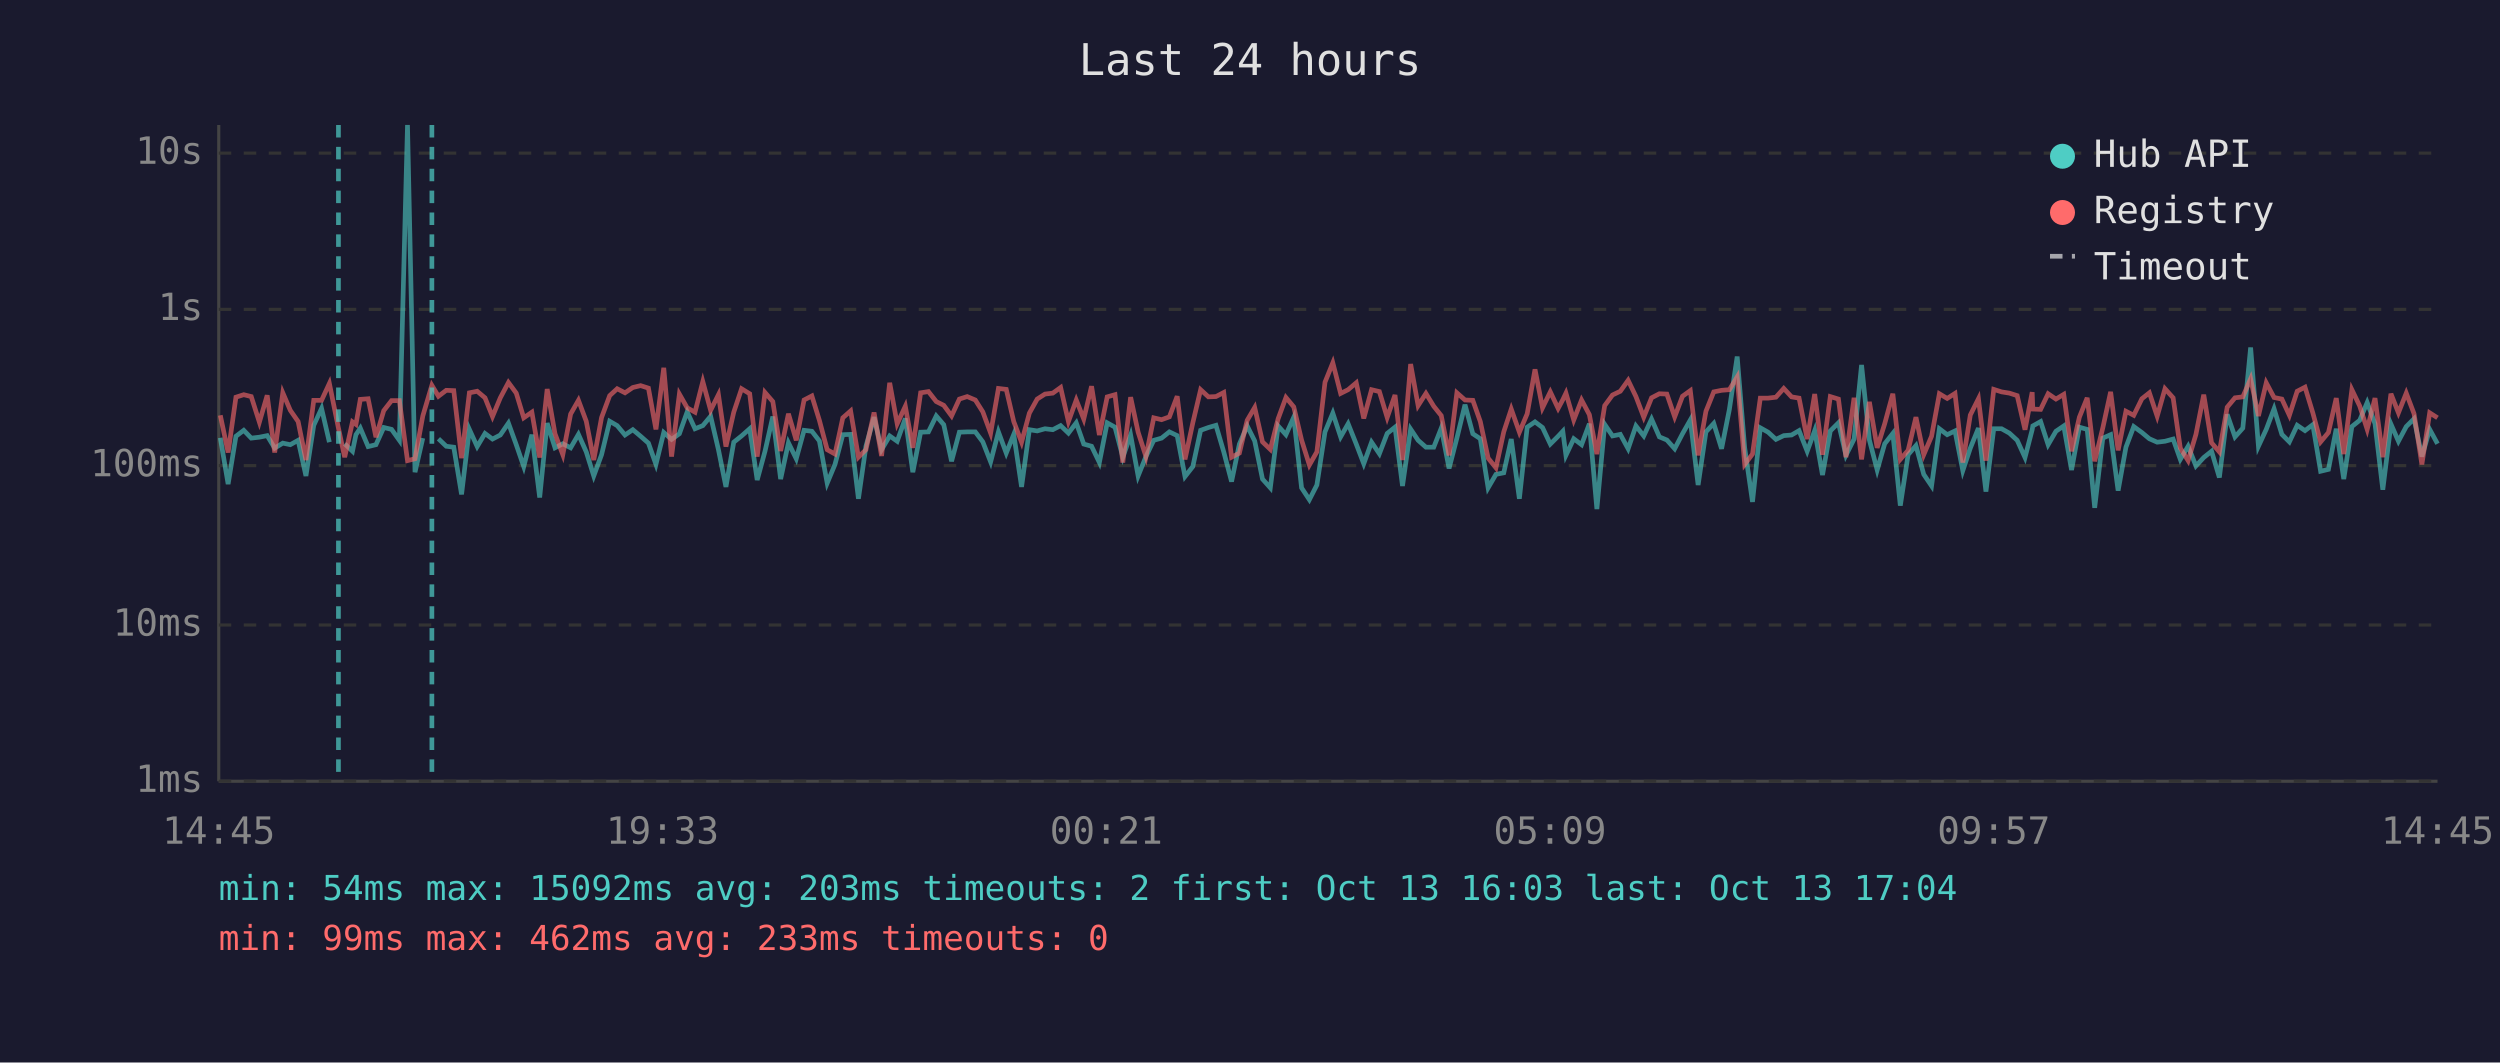
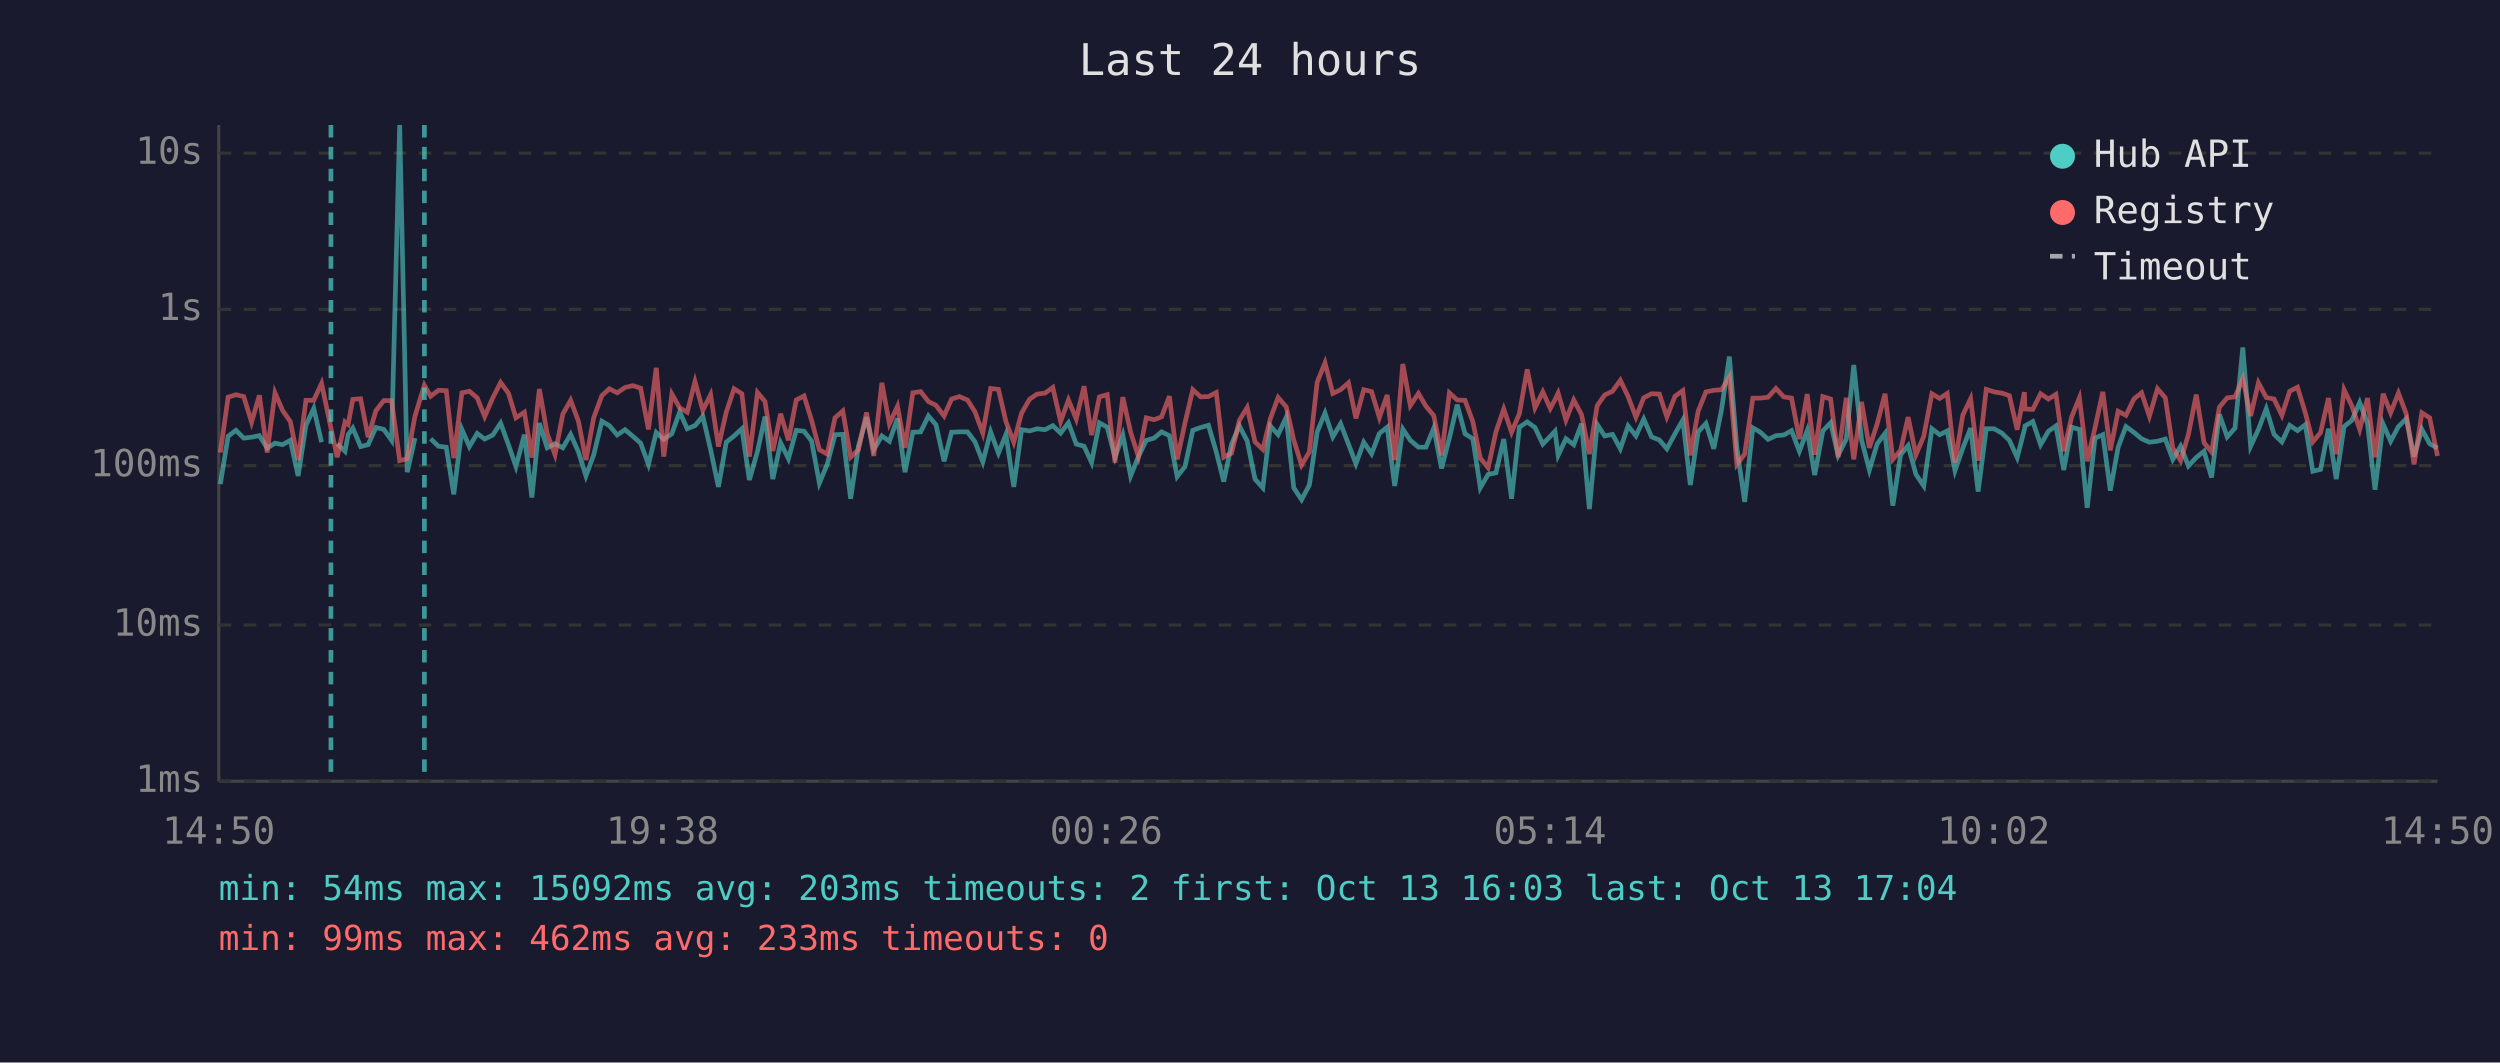
<svg xmlns="http://www.w3.org/2000/svg" viewBox="0 0 800 340" font-family="monospace" font-size="12">
  <rect width="800" height="340" fill="#1a1a2e" />
  <text x="400" y="24" fill="#e0e0e0" font-size="14" text-anchor="middle">Last 24 hours</text>
  <line x1="70" y1="40" x2="70" y2="250" stroke="#444" stroke-width="1" />
  <line x1="70" y1="250" x2="780" y2="250" stroke="#444" stroke-width="1" />
  <line x1="70" y1="250" x2="780" y2="250" stroke="#333" stroke-width="1" stroke-dasharray="4" />
  <text x="65" y="250" fill="#888" text-anchor="end" dominant-baseline="middle">1ms</text>
  <line x1="70" y1="200" x2="780" y2="200" stroke="#333" stroke-width="1" stroke-dasharray="4" />
  <text x="65" y="200" fill="#888" text-anchor="end" dominant-baseline="middle">10ms</text>
  <line x1="70" y1="149" x2="780" y2="149" stroke="#333" stroke-width="1" stroke-dasharray="4" />
  <text x="65" y="149" fill="#888" text-anchor="end" dominant-baseline="middle">100ms</text>
  <line x1="70" y1="99" x2="780" y2="99" stroke="#333" stroke-width="1" stroke-dasharray="4" />
  <text x="65" y="99" fill="#888" text-anchor="end" dominant-baseline="middle">1s</text>
  <line x1="70" y1="49" x2="780" y2="49" stroke="#333" stroke-width="1" stroke-dasharray="4" />
  <text x="65" y="49" fill="#888" text-anchor="end" dominant-baseline="middle">10s</text>
-   <text x="70" y="270" fill="#888" text-anchor="middle">14:45</text>
-   <text x="212" y="270" fill="#888" text-anchor="middle">19:33</text>
-   <text x="354" y="270" fill="#888" text-anchor="middle">00:21</text>
-   <text x="496" y="270" fill="#888" text-anchor="middle">05:09</text>
-   <text x="638" y="270" fill="#888" text-anchor="middle">09:57</text>
-   <text x="780" y="270" fill="#888" text-anchor="middle">14:45</text>
-   <polyline points="70.5,140.1 73.0,154.9 75.5,139.6 78.0,137.7 80.4,140.2 83.0,139.9 85.5,139.4 87.9,143.4 90.5,141.8 92.9,142.3 95.4,140.9 97.9,152.3 100.4,136.1 102.9,130.7 105.4,141.5" fill="none" stroke="#4ecdc4" stroke-width="1.5" opacity="0.6" />
-   <polyline points="110.3,142.0 112.8,144.4 113.9,139.1 115.3,137.0 117.8,142.9 120.3,142.3 122.8,136.8 125.3,137.4 127.8,140.9 130.4,40.0 132.8,151.1 135.3,140.2" fill="none" stroke="#4ecdc4" stroke-width="1.5" opacity="0.6" />
-   <polyline points="140.3,140.4 142.8,142.8 145.2,143.1 147.7,158.2 150.2,137.4 152.7,142.9 155.2,138.7 157.6,140.5 160.1,139.2 162.7,135.4 165.2,142.3 167.6,149.3 170.2,139.1 172.7,159.2 175.1,135.4 177.6,143.3 180.1,142.0 182.6,143.3 185.1,139.0 187.6,144.6 190.0,152.3 192.5,145.5 195.1,134.8 197.5,136.2 200.0,139.2 202.5,137.5 205.0,139.6 207.5,141.8 209.9,148.6 212.4,138.4 214.9,140.6 217.4,138.8 219.9,131.8 222.4,137.2 224.9,136.2 227.4,133.2 229.9,143.9 232.3,155.8 234.8,141.5 237.3,139.5 239.9,137.2 242.3,153.6 244.8,144.4 247.3,133.3 249.8,153.3 252.3,141.7 254.8,146.8 257.3,137.7 259.8,138.0 262.2,141.1 264.7,154.6 267.2,148.6 269.7,139.1 272.2,139.0 274.7,159.6 277.1,142.8 279.7,133.5 282.1,143.9 284.7,139.5 287.1,141.2 289.7,133.9 292.1,151.1 294.6,138.3 297.1,138.2 299.6,133.1 302.0,135.9 304.5,147.6 307.0,138.3 309.5,138.2 312.1,138.2 314.5,141.4 317.0,147.8 319.5,138.2 322.0,145.0 324.4,139.0 326.9,155.8 329.4,137.5 331.9,137.9 334.4,137.2 336.9,137.5 339.4,136.2 341.9,138.6 344.4,135.3 346.8,142.1 349.3,142.8 351.8,148.0 354.3,135.3 356.8,136.7 359.3,146.3 361.8,139.2 364.2,152.3 366.7,146.1 369.2,140.9 371.7,140.2 374.2,138.2 376.7,139.4 379.2,152.5 381.7,149.3 384.2,137.7 386.7,136.8 389.1,136.1 391.6,144.6 394.1,154.1 396.6,142.1 399.1,136.3 401.5,141.1 404.0,153.3 406.5,156.1 409.0,136.3 411.5,139.1 414.0,133.5 416.5,156.1 419.0,159.9 421.4,155.2 424.0,138.2 426.5,132.2 429.0,139.8 431.4,135.6 434.0,142.1 436.4,148.4 438.9,141.5 441.4,145.2 443.9,138.7 446.4,136.7 448.8,155.5 451.4,137.3 453.8,140.9 456.3,143.1 458.8,143.1 461.2,137.0 463.7,149.9 466.2,140.2 468.8,129.5 471.3,138.8 473.7,140.4 476.2,156.1 478.7,151.8 481.2,151.3 483.6,140.5 486.2,159.6 488.7,136.7 491.2,135.0 493.6,136.8 496.1,142.1 498.6,139.6 500.1,138.0 501.1,145.7 503.6,140.4 506.1,142.3 508.6,135.6 511.0,162.9 513.5,135.8 516.0,139.5 518.5,139.0 521.0,143.6 523.5,136.3 526.0,139.5 528.5,134.1 531.0,139.8 533.4,140.8 535.9,143.6 538.4,138.8 540.9,134.4 543.4,155.2 545.9,138.2 548.4,135.5 550.9,143.6 553.4,131.0 555.9,114.1 558.3,143.3 560.8,160.6 563.3,136.9 565.8,138.3 568.3,140.6 570.8,139.4 573.3,139.2 575.7,137.8 578.3,144.4 580.7,137.8 583.2,152.0 585.7,137.9 588.3,135.3 590.7,145.7 593.3,140.5 595.7,116.8 598.2,140.8 600.7,150.4 603.1,142.0 605.7,138.7 608.1,161.8 610.6,145.5 613.1,142.6 615.6,151.8 618.1,155.5 620.6,137.2 623.1,139.1 625.6,137.9 628.1,150.6 630.5,143.4 633.1,137.0 635.5,157.3 638.0,137.2 640.5,137.2 643.0,138.6 645.5,140.9 648.0,146.4 650.3,137.5 650.5,136.3 653.0,134.9 655.4,142.3 657.9,138.0 660.4,136.3 662.9,150.4 665.4,136.7 667.9,137.4 670.3,162.5 672.9,140.2 675.4,139.1 677.8,157.0 680.3,143.1 682.8,136.5 685.4,138.4 687.8,140.4 690.3,141.5 692.8,141.2 695.4,140.5 697.7,147.0 700.2,142.8 702.7,149.1 705.2,146.4 707.7,144.4 710.2,152.8 712.7,132.6 715.2,139.8 717.7,137.0 720.2,111.2 722.7,142.8 725.2,137.4 727.7,130.8 730.2,139.0 732.6,141.4 735.1,136.1 737.6,137.8 740.1,135.9 742.6,150.8 745.1,150.2 747.6,137.2 750.0,153.3 752.6,136.5 755.1,134.5 757.5,128.8 760.0,135.6 762.5,156.7 765.1,135.7 767.5,141.2 770.0,136.5 772.5,134.0 775.0,146.1 777.5,137.4 780.0,142.0" fill="none" stroke="#4ecdc4" stroke-width="1.5" opacity="0.6" />
-   <polyline points="70.5,132.9 73.0,144.8 75.5,127.1 78.0,126.3 80.4,126.9 83.0,135.1 85.5,126.5 87.9,144.8 90.5,125.7 92.9,131.3 95.4,134.9 97.9,147.2 100.4,128.1 102.9,128.1 105.4,122.7 108.3,137.0 110.3,146.3 112.8,135.0 113.9,135.8 115.3,127.8 117.8,127.6 120.3,139.9 122.8,131.4 125.3,128.2 127.8,128.2 130.4,147.4 132.8,146.8 135.3,133.1 138.2,123.3 140.3,126.8 142.8,124.9 145.2,125.0 147.7,146.6 150.2,125.7 152.7,125.2 155.2,127.3 157.6,133.3 160.1,127.3 162.7,122.4 165.2,125.8 167.6,133.7 170.2,131.9 172.7,146.4 175.1,124.5 177.6,138.8 180.1,145.5 182.6,132.5 185.1,128.1 187.6,134.8 190.0,147.2 192.5,133.6 195.1,126.6 197.5,124.4 200.0,125.7 202.5,124.0 205.0,123.4 207.5,124.2 209.9,137.4 212.4,117.7 214.9,146.1 217.4,126.1 219.9,130.5 222.4,131.9 224.9,122.1 227.4,131.3 229.9,126.3 232.3,142.9 234.8,131.9 237.3,124.4 239.9,126.0 242.3,146.1 244.8,125.6 247.3,128.5 249.8,144.3 252.3,132.4 254.8,140.9 257.3,128.0 259.8,126.7 262.2,134.5 264.7,143.9 267.2,145.3 269.7,133.7 272.2,131.5 274.7,146.3 277.1,143.9 279.7,132.0 282.1,145.9 284.7,122.5 287.1,135.6 289.7,130.0 292.1,143.3 294.6,125.7 297.1,125.3 299.6,128.5 302.0,129.7 304.5,133.1 307.0,127.7 309.5,126.9 312.1,128.0 314.5,131.8 317.0,138.6 319.5,124.3 322.0,124.6 324.4,134.9 326.9,141.5 329.4,132.2 331.9,127.7 334.4,126.1 336.9,125.8 339.4,124.0 341.9,134.9 344.4,128.0 346.8,134.1 349.3,123.6 351.8,139.2 354.3,127.0 356.8,126.3 359.3,148.0 361.8,127.1 364.2,138.3 366.7,146.1 369.2,133.7 371.7,134.3 374.2,133.4 376.7,126.8 379.2,147.0 381.7,135.3 384.2,124.7 386.7,127.0 389.1,126.9 391.6,125.6 394.1,146.3 396.6,145.0 399.1,134.5 401.5,130.4 404.0,141.4 406.5,143.8 409.0,134.0 411.5,127.2 414.0,130.2 416.5,140.8 419.0,148.8 421.4,144.6 424.0,122.3 426.5,116.1 429.0,125.9 431.4,124.7 434.0,122.5 436.4,133.9 438.9,124.7 441.4,125.3 443.9,133.6 446.4,126.4 448.8,147.2 451.4,116.5 453.8,129.8 456.3,125.9 458.8,130.0 461.2,133.0 463.7,145.7 466.2,125.7 468.8,128.0 471.3,128.1 473.7,134.9 476.2,146.6 478.7,149.7 481.2,138.2 483.6,130.9 486.2,138.3 488.7,132.4 491.2,118.2 493.6,130.5 496.1,125.4 498.6,130.7 500.1,127.9 501.1,125.8 503.6,134.4 506.1,128.0 508.6,132.7 511.0,145.3 513.5,129.8 516.0,126.4 518.5,125.2 521.0,121.7 523.5,126.9 526.0,133.5 528.5,127.3 531.0,126.0 533.4,126.1 535.9,133.4 538.4,126.8 540.9,125.0 543.4,145.7 545.9,131.6 548.4,125.4 550.9,124.9 553.4,124.7 555.9,120.6 558.3,148.6 560.8,145.3 563.3,127.4 565.8,127.4 568.3,127.1 570.8,124.3 573.3,127.0 575.7,127.4 578.3,140.5 580.7,126.1 583.2,145.5 585.7,126.9 588.3,127.7 590.7,146.3 593.3,127.3 595.7,147.0 598.2,128.6 600.7,143.3 603.1,135.6 605.7,126.0 608.1,147.0 610.6,144.1 613.1,133.5 615.6,145.5 618.1,139.6 620.6,126.0 623.1,127.5 625.6,125.9 628.1,148.0 630.5,132.8 633.1,127.6 635.5,147.4 638.0,124.6 640.5,125.4 643.0,125.8 645.5,126.6 648.0,137.5 650.3,125.5 650.5,130.9 653.0,131.0 655.4,126.0 657.9,127.7 660.4,126.2 662.9,144.4 665.4,133.5 667.9,127.3 670.3,147.6 672.9,136.9 675.4,125.4 677.8,144.1 680.3,131.6 682.8,132.9 685.4,127.6 687.8,125.7 690.3,133.2 692.8,124.4 695.4,127.3 697.7,143.4 700.2,147.4 702.7,139.0 705.2,126.3 707.7,141.7 710.2,144.6 712.7,130.3 715.2,127.3 717.7,127.0 720.2,121.2 722.7,133.1 725.2,122.5 727.7,127.2 730.2,127.7 732.6,132.9 735.1,125.2 737.6,123.9 740.1,132.1 742.6,141.4 745.1,138.4 747.6,127.4 750.0,145.3 752.6,124.7 755.1,129.9 757.5,137.4 760.0,127.4 762.5,146.3 765.1,126.0 767.5,132.1 770.0,125.8 772.5,132.4 775.0,148.6 777.5,132.1 780.0,133.7" fill="none" stroke="#ff6b6b" stroke-width="1.5" opacity="0.6" />
-   <line x1="108.3" y1="40" x2="108.3" y2="250" stroke="#4ecdc4" stroke-width="1.5" stroke-dasharray="4,3" opacity="0.7" />
-   <line x1="138.2" y1="40" x2="138.2" y2="250" stroke="#4ecdc4" stroke-width="1.5" stroke-dasharray="4,3" opacity="0.7" />
+   <text x="70" y="270" fill="#888" text-anchor="middle">14:50</text>
+   <text x="212" y="270" fill="#888" text-anchor="middle">19:38</text>
+   <text x="354" y="270" fill="#888" text-anchor="middle">00:26</text>
+   <text x="496" y="270" fill="#888" text-anchor="middle">05:14</text>
+   <text x="638" y="270" fill="#888" text-anchor="middle">10:02</text>
+   <text x="780" y="270" fill="#888" text-anchor="middle">14:50</text>
+   <polyline points="70.5,154.9 73.0,139.6 75.5,137.7 78.0,140.2 80.5,139.9 83.0,139.4 85.5,143.4 88.0,141.8 90.4,142.3 92.9,140.9 95.4,152.3 97.9,136.1 100.4,130.7 102.9,141.5" fill="none" stroke="#4ecdc4" stroke-width="1.5" opacity="0.6" />
+   <polyline points="107.9,142.0 110.4,144.4 111.4,139.1 112.9,137.0 115.4,142.9 117.8,142.3 120.3,136.8 122.8,137.4 125.3,140.9 127.9,40.0 130.3,151.1 132.8,140.2" fill="none" stroke="#4ecdc4" stroke-width="1.5" opacity="0.6" />
+   <polyline points="137.8,140.4 140.3,142.8 142.8,143.1 145.2,158.2 147.8,137.4 150.2,142.9 152.7,138.7 155.1,140.5 157.7,139.2 160.2,135.4 162.7,142.3 165.1,149.3 167.8,139.1 170.2,159.2 172.6,135.4 175.1,143.3 177.6,142.0 180.1,143.3 182.6,139.0 185.1,144.6 187.5,152.3 190.0,145.5 192.6,134.8 195.0,136.2 197.5,139.2 200.0,137.5 202.5,139.6 205.0,141.8 207.5,148.6 210.0,138.4 212.4,140.6 215.0,138.8 217.5,131.8 219.9,137.2 222.4,136.2 224.9,133.2 227.4,143.9 229.9,155.8 232.4,141.5 234.9,139.5 237.4,137.2 239.8,153.6 242.4,144.4 244.8,133.3 247.3,153.3 249.8,141.7 252.3,146.8 254.8,137.7 257.3,138.0 259.7,141.1 262.2,154.6 264.7,148.6 267.2,139.1 269.7,139.0 272.2,159.6 274.7,142.8 277.3,133.5 279.6,143.9 282.2,139.5 284.6,141.2 287.2,133.9 289.6,151.1 292.1,138.3 294.6,138.2 297.1,133.1 299.5,135.9 302.1,147.6 304.5,138.3 307.0,138.2 309.6,138.2 312.0,141.4 314.5,147.8 317.0,138.2 319.5,145.0 321.9,139.0 324.4,155.8 326.9,137.5 329.5,137.9 331.9,137.2 334.4,137.5 336.9,136.2 339.4,138.6 341.9,135.3 344.4,142.1 346.9,142.8 349.3,148.0 351.8,135.3 354.3,136.7 356.8,146.3 359.3,139.2 361.8,152.3 364.3,146.1 366.8,140.9 369.3,140.2 371.7,138.2 374.2,139.4 376.7,152.5 379.2,149.3 381.7,137.7 384.2,136.8 386.7,136.1 389.2,144.6 391.6,154.1 394.1,142.1 396.6,136.3 399.1,141.1 401.6,153.3 404.1,156.1 406.5,136.3 409.0,139.1 411.6,133.5 414.0,156.1 416.5,159.9 419.0,155.2 421.5,138.2 424.0,132.2 426.5,139.8 429.0,135.6 431.5,142.1 433.9,148.4 436.4,141.5 438.9,145.2 441.4,138.7 443.9,136.7 446.3,155.5 448.9,137.3 451.3,140.9 453.9,143.1 456.3,143.1 458.8,137.0 461.3,149.9 463.8,140.2 466.3,129.5 468.8,138.8 471.3,140.4 473.7,156.1 476.2,151.8 478.7,151.3 481.2,140.5 483.7,159.6 486.2,136.7 488.7,135.0 491.2,136.8 493.7,142.1 496.1,139.6 497.6,138.0 498.6,145.7 501.1,140.4 503.6,142.3 506.1,135.6 508.6,162.9 511.1,135.8 513.5,139.5 516.0,139.0 518.5,143.6 521.0,136.3 523.5,139.5 526.0,134.1 528.5,139.8 531.0,140.8 533.4,143.6 536.0,138.8 538.5,134.4 540.9,155.2 543.4,138.2 545.9,135.5 548.4,143.6 550.9,131.0 553.4,114.1 555.8,143.3 558.3,160.6 560.9,136.9 563.3,138.3 565.8,140.6 568.3,139.4 570.8,139.2 573.3,137.8 575.8,144.4 578.3,137.8 580.7,152.0 583.3,137.9 585.8,135.3 588.2,145.7 590.8,140.5 593.2,116.8 595.7,140.8 598.2,150.4 600.7,142.0 603.2,138.7 605.7,161.8 608.2,145.5 610.6,142.6 613.1,151.8 615.6,155.5 618.2,137.2 620.7,139.1 623.1,137.9 625.6,150.6 628.1,143.4 630.6,137.0 633.0,157.3 635.6,137.2 638.1,137.2 640.6,138.6 643.0,140.9 645.5,146.4 647.8,137.5 648.0,136.3 650.5,134.9 653.0,142.3 655.5,138.0 657.9,136.3 660.4,150.4 662.9,136.7 665.4,137.4 667.9,162.5 670.4,140.2 672.9,139.1 675.3,157.0 677.8,143.1 680.3,136.5 682.9,138.4 685.3,140.4 687.8,141.5 690.4,141.2 692.9,140.5 695.3,147.0 697.8,142.8 700.3,149.1 702.8,146.4 705.3,144.4 707.7,152.8 710.2,132.6 712.7,139.8 715.2,137.0 717.7,111.2 720.2,142.8 722.7,137.4 725.2,130.8 727.7,139.0 730.2,141.4 732.7,136.1 735.2,137.8 737.7,135.9 740.1,150.8 742.6,150.2 745.1,137.2 747.6,153.3 750.1,136.5 752.6,134.5 755.1,128.8 757.6,135.6 760.0,156.7 762.6,135.7 765.0,141.2 767.5,136.5 770.0,134.0 772.5,146.1 775.0,137.4 777.5,142.0 780.0,143.4" fill="none" stroke="#4ecdc4" stroke-width="1.5" opacity="0.6" />
+   <polyline points="70.5,144.8 73.0,127.1 75.5,126.3 78.0,126.9 80.5,135.1 83.0,126.5 85.5,144.8 88.0,125.7 90.4,131.3 92.9,134.9 95.4,147.2 97.9,128.1 100.4,128.1 102.9,122.7 105.9,137.0 107.9,146.3 110.4,135.0 111.4,135.8 112.9,127.8 115.4,127.6 117.8,139.9 120.3,131.4 122.8,128.2 125.3,128.2 127.9,147.4 130.3,146.8 132.8,133.1 135.8,123.3 137.8,126.8 140.3,124.9 142.8,125.0 145.2,146.6 147.8,125.7 150.2,125.2 152.7,127.3 155.1,133.3 157.7,127.3 160.2,122.4 162.7,125.8 165.1,133.7 167.8,131.9 170.2,146.4 172.6,124.5 175.1,138.8 177.6,145.5 180.1,132.5 182.6,128.1 185.1,134.8 187.5,147.2 190.0,133.6 192.6,126.6 195.0,124.4 197.5,125.7 200.0,124.0 202.5,123.4 205.0,124.2 207.5,137.4 210.0,117.7 212.4,146.1 215.0,126.1 217.5,130.5 219.9,131.9 222.4,122.1 224.9,131.3 227.4,126.3 229.9,142.9 232.4,131.9 234.9,124.4 237.4,126.0 239.8,146.1 242.4,125.6 244.8,128.5 247.3,144.3 249.8,132.4 252.3,140.9 254.8,128.0 257.3,126.7 259.7,134.5 262.2,143.9 264.7,145.3 267.2,133.7 269.7,131.5 272.2,146.3 274.7,143.9 277.3,132.0 279.6,145.9 282.2,122.5 284.6,135.6 287.2,130.0 289.6,143.3 292.1,125.7 294.6,125.3 297.1,128.5 299.5,129.7 302.1,133.1 304.5,127.7 307.0,126.9 309.6,128.0 312.0,131.8 314.5,138.6 317.0,124.3 319.5,124.6 321.9,134.9 324.4,141.5 326.9,132.2 329.5,127.7 331.9,126.1 334.4,125.8 336.9,124.0 339.4,134.9 341.9,128.0 344.4,134.1 346.9,123.6 349.3,139.2 351.8,127.0 354.3,126.3 356.8,148.0 359.3,127.1 361.8,138.3 364.3,146.1 366.8,133.7 369.3,134.3 371.7,133.4 374.2,126.8 376.7,147.0 379.2,135.3 381.7,124.7 384.2,127.0 386.7,126.9 389.2,125.6 391.6,146.3 394.1,145.0 396.6,134.5 399.1,130.4 401.6,141.4 404.1,143.8 406.5,134.0 409.0,127.2 411.6,130.2 414.0,140.8 416.5,148.8 419.0,144.6 421.5,122.3 424.0,116.1 426.5,125.9 429.0,124.7 431.5,122.5 433.9,133.9 436.4,124.7 438.9,125.3 441.4,133.6 443.9,126.4 446.3,147.2 448.9,116.5 451.3,129.8 453.9,125.9 456.3,130.0 458.8,133.0 461.3,145.7 463.8,125.7 466.3,128.0 468.8,128.1 471.3,134.9 473.7,146.6 476.2,149.7 478.7,138.2 481.2,130.9 483.7,138.3 486.2,132.4 488.7,118.2 491.2,130.5 493.7,125.4 496.1,130.7 497.6,127.9 498.6,125.8 501.1,134.4 503.6,128.0 506.1,132.7 508.6,145.3 511.1,129.8 513.5,126.4 516.0,125.2 518.5,121.7 521.0,126.9 523.5,133.5 526.0,127.3 528.5,126.0 531.0,126.1 533.4,133.4 536.0,126.8 538.5,125.0 540.9,145.7 543.4,131.6 545.9,125.4 548.4,124.9 550.9,124.7 553.4,120.6 555.8,148.6 558.3,145.3 560.9,127.4 563.3,127.4 565.8,127.1 568.3,124.3 570.8,127.0 573.3,127.4 575.8,140.5 578.3,126.1 580.7,145.5 583.3,126.9 585.8,127.7 588.2,146.3 590.8,127.3 593.2,147.0 595.7,128.6 598.2,143.3 600.7,135.6 603.2,126.0 605.7,147.0 608.2,144.1 610.6,133.5 613.1,145.5 615.6,139.6 618.2,126.0 620.7,127.5 623.1,125.9 625.6,148.0 628.1,132.8 630.6,127.6 633.0,147.4 635.6,124.6 638.1,125.4 640.6,125.8 643.0,126.6 645.5,137.5 647.8,125.5 648.0,130.9 650.5,131.0 653.0,126.0 655.5,127.7 657.9,126.2 660.4,144.4 662.9,133.5 665.4,127.3 667.9,147.6 670.4,136.9 672.9,125.4 675.3,144.1 677.8,131.6 680.3,132.9 682.9,127.6 685.3,125.7 687.8,133.2 690.4,124.4 692.9,127.3 695.3,143.4 697.8,147.4 700.3,139.0 702.8,126.3 705.3,141.7 707.7,144.6 710.2,130.3 712.7,127.3 715.2,127.0 717.7,121.2 720.2,133.1 722.7,122.5 725.2,127.2 727.7,127.7 730.2,132.9 732.7,125.2 735.2,123.9 737.7,132.1 740.1,141.4 742.6,138.4 745.1,127.4 747.6,145.3 750.1,124.7 752.6,129.9 755.1,137.4 757.6,127.4 760.0,146.3 762.6,126.0 765.0,132.1 767.5,125.8 770.0,132.4 772.5,148.6 775.0,132.1 777.5,133.7 780.0,145.9" fill="none" stroke="#ff6b6b" stroke-width="1.5" opacity="0.6" />
+   <line x1="105.9" y1="40" x2="105.9" y2="250" stroke="#4ecdc4" stroke-width="1.5" stroke-dasharray="4,3" opacity="0.7" />
+   <line x1="135.8" y1="40" x2="135.8" y2="250" stroke="#4ecdc4" stroke-width="1.5" stroke-dasharray="4,3" opacity="0.7" />
  <circle cx="660" cy="50" r="4" fill="#4ecdc4" />
  <text x="670" y="50" fill="#e0e0e0" dominant-baseline="middle">Hub API</text>
  <circle cx="660" cy="68" r="4" fill="#ff6b6b" />
  <text x="670" y="68" fill="#e0e0e0" dominant-baseline="middle">Registry</text>
  <line x1="656" y1="82" x2="664" y2="82" stroke="#e0e0e0" stroke-width="1.5" stroke-dasharray="4,3" opacity="0.7" />
  <text x="670" y="86" fill="#e0e0e0" dominant-baseline="middle">Timeout</text>
  <text x="70" y="288" fill="#4ecdc4" font-size="11">min: 54ms  max: 15092ms  avg: 203ms  timeouts: 2  first: Oct 13 16:03  last: Oct 13 17:04</text>
  <text x="70" y="304" fill="#ff6b6b" font-size="11">min: 99ms  max: 462ms  avg: 233ms  timeouts: 0</text>
</svg>
